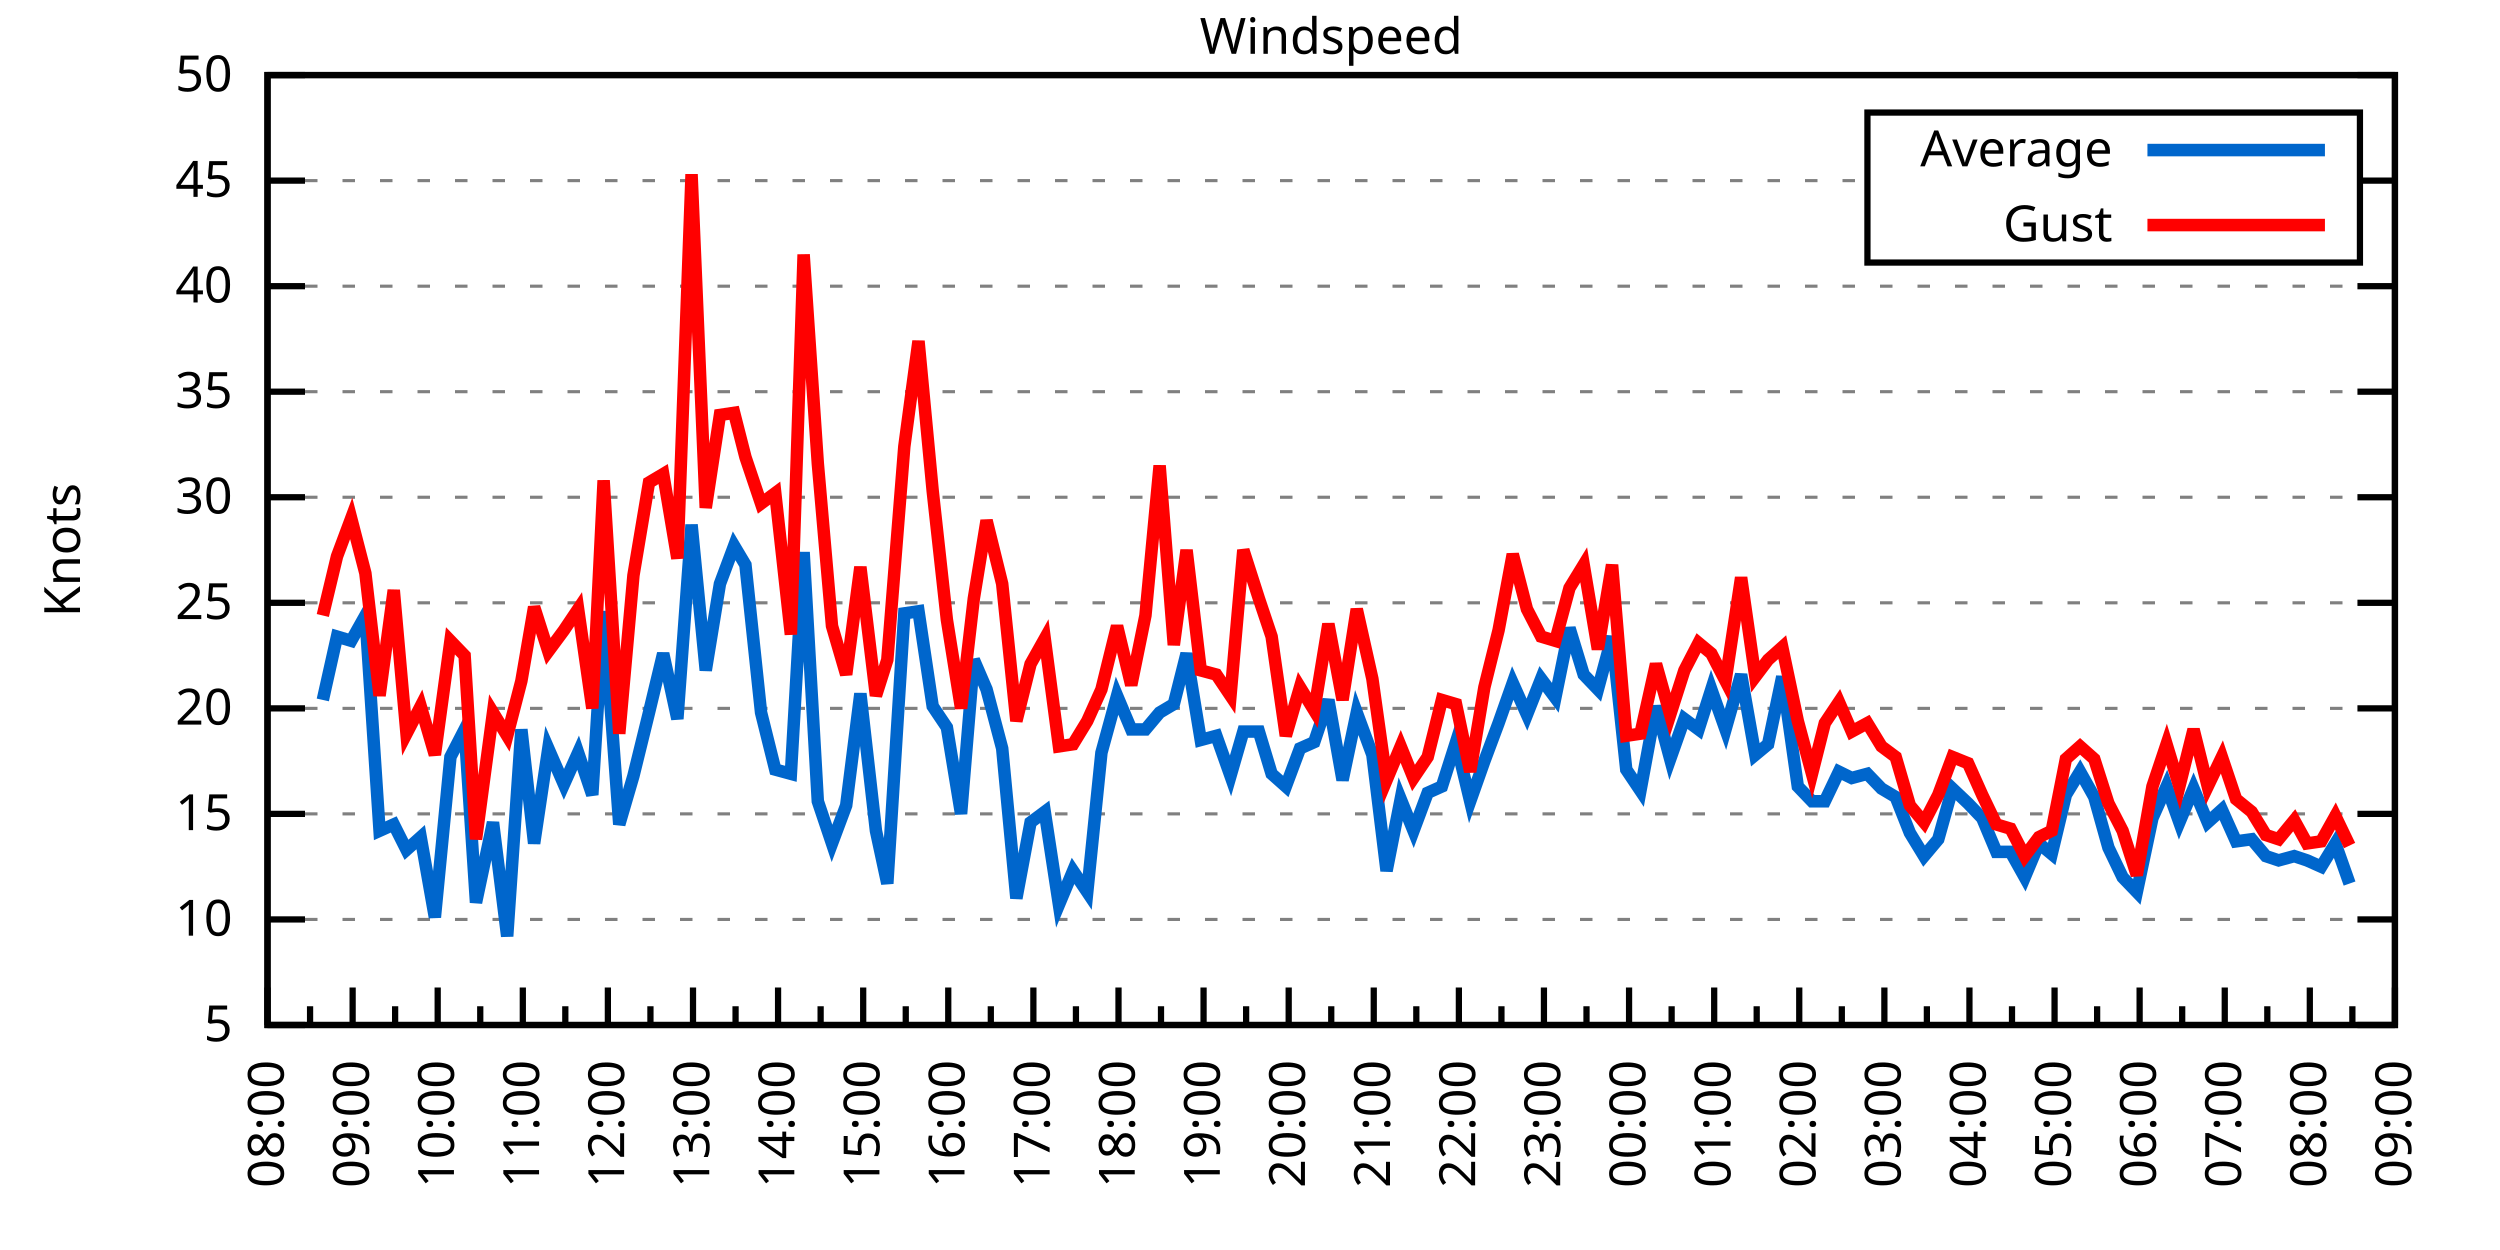
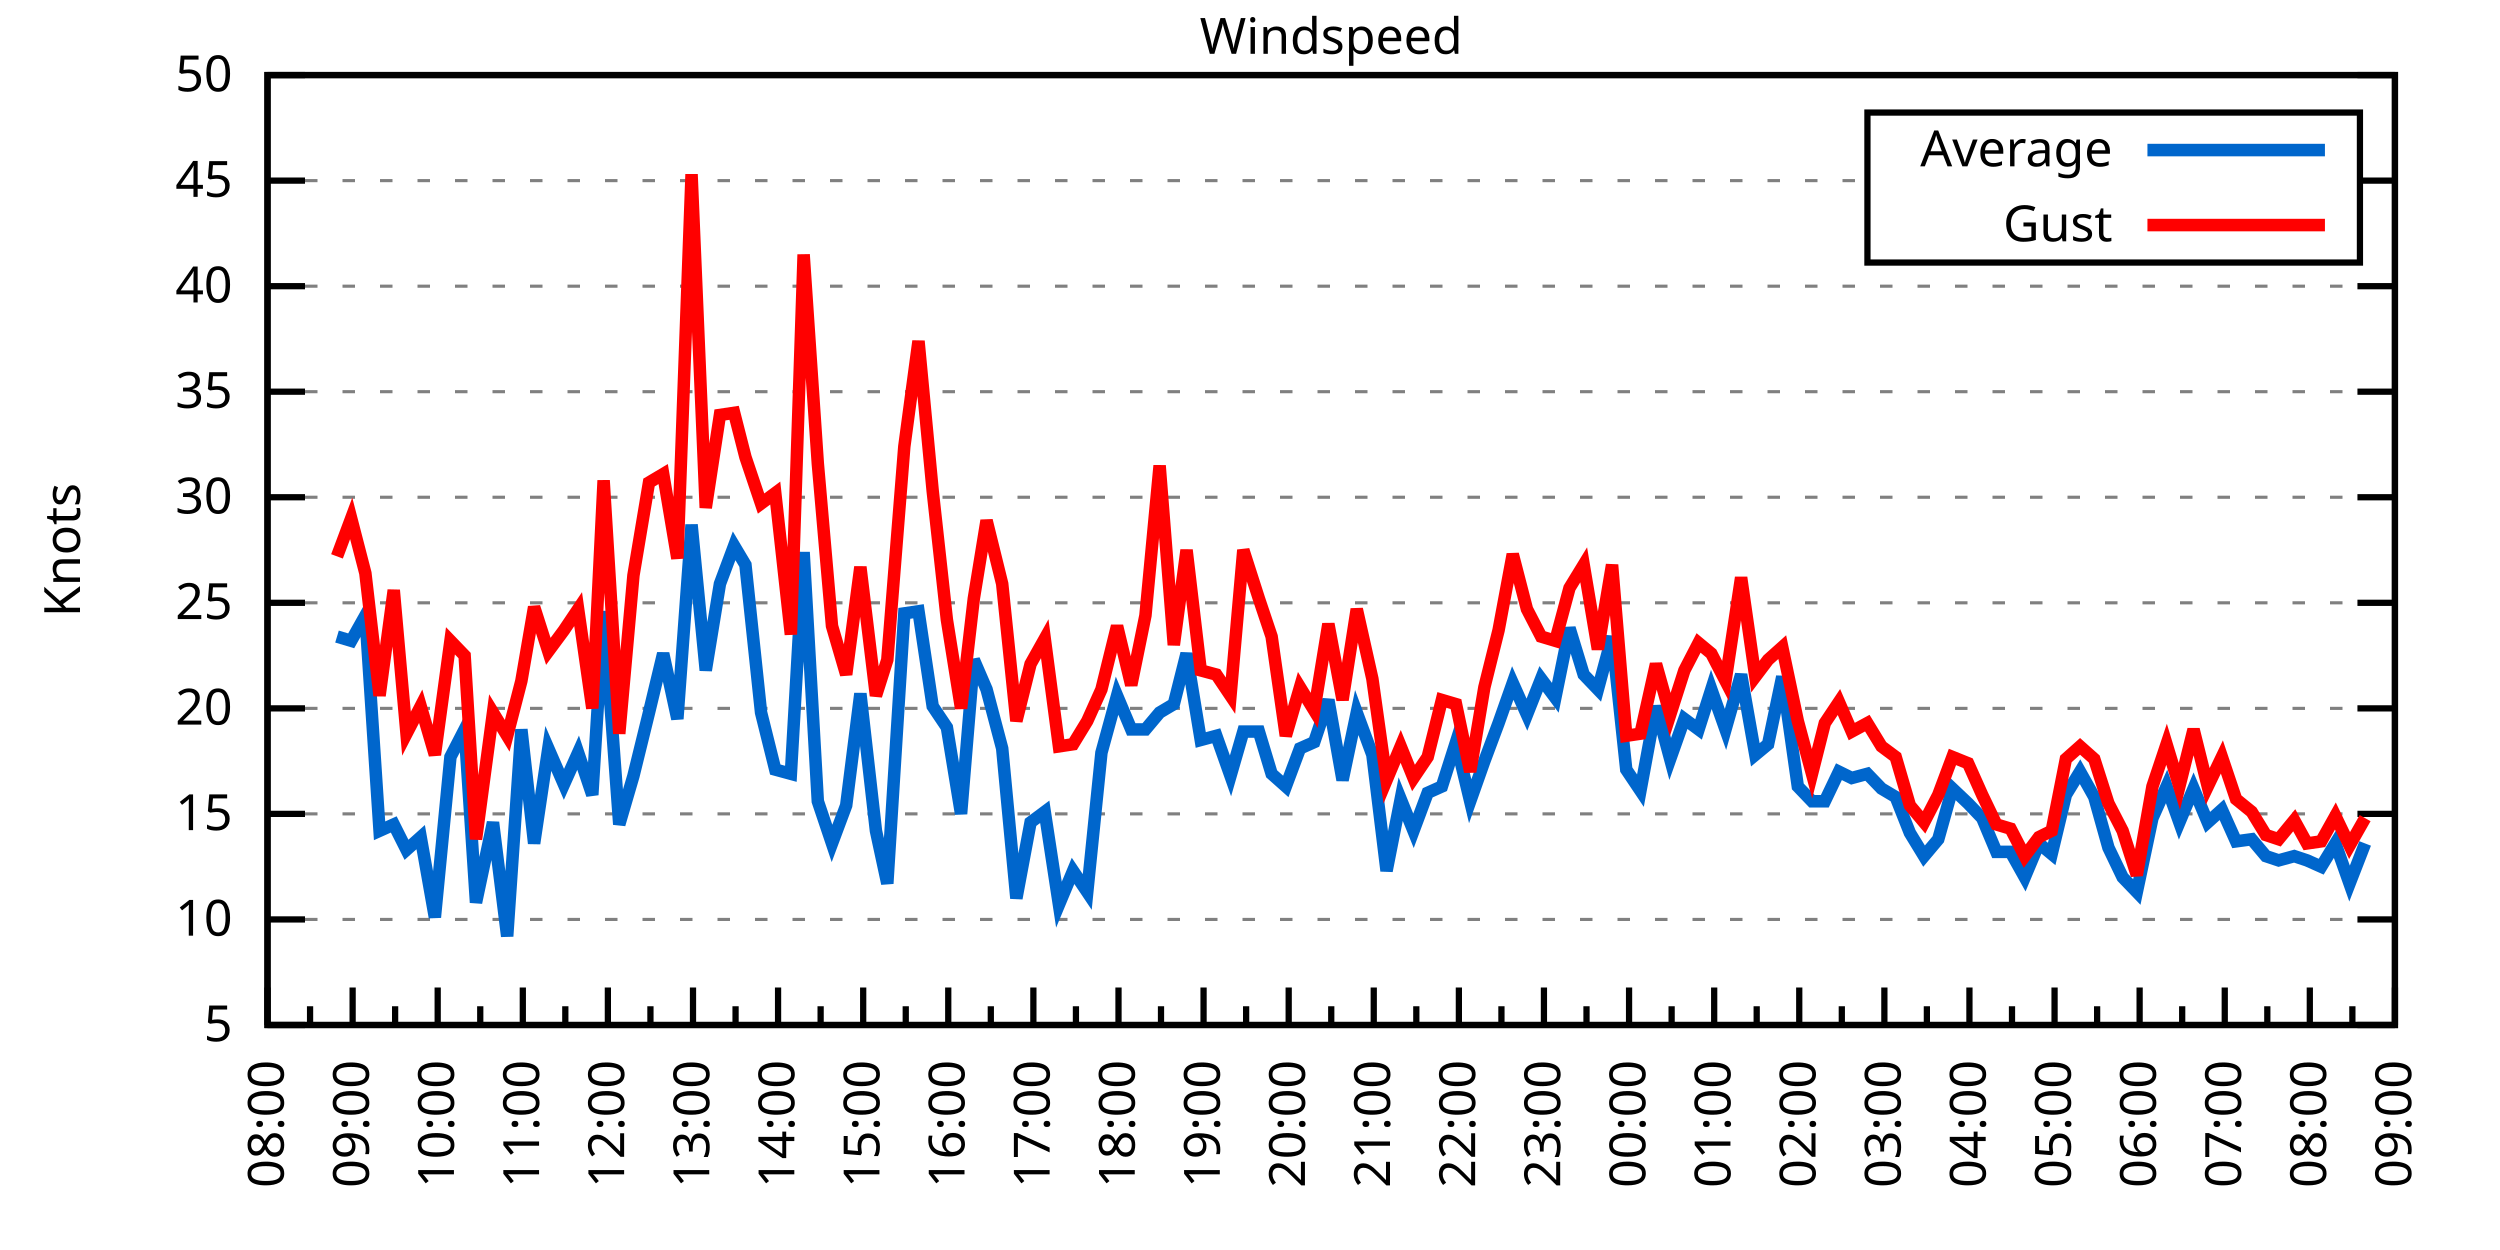
<svg xmlns="http://www.w3.org/2000/svg" xmlns:xlink="http://www.w3.org/1999/xlink" width="400" height="200" viewBox="0 0 400 200">
  <g id="gnuplot_canvas">
    <rect x="0" y="0" width="400" height="200" fill="none" />
    <defs>
      <circle id="gpDot" r="0.5" stroke-width="0.5" stroke="currentColor" />
      <path id="gpPt0" stroke-width="0.333" stroke="currentColor" d="M-1,0 h2 M0,-1 v2" />
      <path id="gpPt1" stroke-width="0.333" stroke="currentColor" d="M-1,-1 L1,1 M1,-1 L-1,1" />
      <path id="gpPt2" stroke-width="0.333" stroke="currentColor" d="M-1,0 L1,0 M0,-1 L0,1 M-1,-1 L1,1 M-1,1 L1,-1" />
      <rect id="gpPt3" stroke-width="0.333" stroke="currentColor" x="-1" y="-1" width="2" height="2" />
      <rect id="gpPt4" stroke-width="0.333" stroke="currentColor" fill="currentColor" x="-1" y="-1" width="2" height="2" />
      <circle id="gpPt5" stroke-width="0.333" stroke="currentColor" cx="0" cy="0" r="1" />
      <use xlink:href="#gpPt5" id="gpPt6" fill="currentColor" stroke="none" />
      <path id="gpPt7" stroke-width="0.333" stroke="currentColor" d="M0,-1.33 L-1.33,0.67 L1.33,0.67 z" />
      <use xlink:href="#gpPt7" id="gpPt8" fill="currentColor" stroke="none" />
      <use xlink:href="#gpPt7" id="gpPt9" stroke="currentColor" transform="rotate(180)" />
      <use xlink:href="#gpPt9" id="gpPt10" fill="currentColor" stroke="none" />
      <use xlink:href="#gpPt3" id="gpPt11" stroke="currentColor" transform="rotate(45)" />
      <use xlink:href="#gpPt11" id="gpPt12" fill="currentColor" stroke="none" />
      <path id="gpPt13" stroke-width="0.333" stroke="currentColor" d="M0,1.330 L1.265,0.411 L0.782,-1.067 L-0.782,-1.076 L-1.265,0.411 z" />
      <use xlink:href="#gpPt13" id="gpPt14" fill="currentColor" stroke="none" />
      <filter id="textbox" filterUnits="objectBoundingBox" x="0" y="0" height="1" width="1">
        <feFlood flood-color="white" flood-opacity="1" result="bgnd" />
        <feComposite in="SourceGraphic" in2="bgnd" operator="atop" />
      </filter>
      <filter id="greybox" filterUnits="objectBoundingBox" x="0" y="0" height="1" width="1">
        <feFlood flood-color="lightgrey" flood-opacity="1" result="grey" />
        <feComposite in="SourceGraphic" in2="grey" operator="atop" />
      </filter>
    </defs>
    <g fill="none" color="white" stroke="currentColor" stroke-width="1.00" stroke-linecap="butt" stroke-linejoin="miter">
</g>
    <g fill="none" color="black" stroke="currentColor" stroke-width="1.00" stroke-linecap="butt" stroke-linejoin="miter">
      <g stroke="none" shape-rendering="crispEdges">
        <polygon fill="rgb(255, 255, 255)" points="42.80,164.00 383.18,164.00 383.18,12.02 42.80,12.02 " />
      </g>
    </g>
    <g fill="none" color="black" stroke="currentColor" stroke-width="1.00" stroke-linecap="butt" stroke-linejoin="miter">
</g>
    <g fill="none" color="black" stroke="black" stroke-width="0.50" stroke-linecap="butt" stroke-linejoin="miter">
</g>
    <g fill="none" color="gray" stroke="currentColor" stroke-width="0.50" stroke-linecap="butt" stroke-linejoin="miter">
      <path stroke="gray" stroke-dasharray="2,4" class="gridline" d="M42.80,164.00 L383.19,164.00  " />
    </g>
    <g fill="none" color="gray" stroke="gray" stroke-width="1.00" stroke-linecap="butt" stroke-linejoin="miter">
</g>
    <g fill="none" color="black" stroke="currentColor" stroke-width="1.00" stroke-linecap="butt" stroke-linejoin="miter">
      <path stroke="black" d="M42.80,164.00 L48.80,164.00 M383.19,164.00 L377.19,164.00  " />
      <g transform="translate(37.20,166.60)" stroke="none" fill="black" font-family="Sans" font-size="8.00" text-anchor="end">
        <text>
          <tspan font-family="Sans"> 5</tspan>
        </text>
      </g>
    </g>
    <g fill="none" color="black" stroke="currentColor" stroke-width="1.00" stroke-linecap="butt" stroke-linejoin="miter">
</g>
    <g fill="none" color="black" stroke="black" stroke-width="0.50" stroke-linecap="butt" stroke-linejoin="miter">
</g>
    <g fill="none" color="gray" stroke="currentColor" stroke-width="0.50" stroke-linecap="butt" stroke-linejoin="miter">
      <path stroke="gray" stroke-dasharray="2,4" class="gridline" d="M42.80,147.11 L383.19,147.11  " />
    </g>
    <g fill="none" color="gray" stroke="gray" stroke-width="1.00" stroke-linecap="butt" stroke-linejoin="miter">
</g>
    <g fill="none" color="black" stroke="currentColor" stroke-width="1.00" stroke-linecap="butt" stroke-linejoin="miter">
      <path stroke="black" d="M42.80,147.11 L48.80,147.11 M383.19,147.11 L377.19,147.11  " />
      <g transform="translate(37.20,149.71)" stroke="none" fill="black" font-family="Sans" font-size="8.00" text-anchor="end">
        <text>
          <tspan font-family="Sans"> 10</tspan>
        </text>
      </g>
    </g>
    <g fill="none" color="black" stroke="currentColor" stroke-width="1.00" stroke-linecap="butt" stroke-linejoin="miter">
</g>
    <g fill="none" color="black" stroke="black" stroke-width="0.50" stroke-linecap="butt" stroke-linejoin="miter">
</g>
    <g fill="none" color="gray" stroke="currentColor" stroke-width="0.50" stroke-linecap="butt" stroke-linejoin="miter">
      <path stroke="gray" stroke-dasharray="2,4" class="gridline" d="M42.80,130.22 L383.19,130.22  " />
    </g>
    <g fill="none" color="gray" stroke="gray" stroke-width="1.00" stroke-linecap="butt" stroke-linejoin="miter">
</g>
    <g fill="none" color="black" stroke="currentColor" stroke-width="1.00" stroke-linecap="butt" stroke-linejoin="miter">
      <path stroke="black" d="M42.80,130.22 L48.80,130.22 M383.19,130.22 L377.19,130.22  " />
      <g transform="translate(37.20,132.82)" stroke="none" fill="black" font-family="Sans" font-size="8.00" text-anchor="end">
        <text>
          <tspan font-family="Sans"> 15</tspan>
        </text>
      </g>
    </g>
    <g fill="none" color="black" stroke="currentColor" stroke-width="1.00" stroke-linecap="butt" stroke-linejoin="miter">
</g>
    <g fill="none" color="black" stroke="black" stroke-width="0.50" stroke-linecap="butt" stroke-linejoin="miter">
</g>
    <g fill="none" color="gray" stroke="currentColor" stroke-width="0.50" stroke-linecap="butt" stroke-linejoin="miter">
      <path stroke="gray" stroke-dasharray="2,4" class="gridline" d="M42.80,113.34 L383.19,113.34  " />
    </g>
    <g fill="none" color="gray" stroke="gray" stroke-width="1.00" stroke-linecap="butt" stroke-linejoin="miter">
</g>
    <g fill="none" color="black" stroke="currentColor" stroke-width="1.00" stroke-linecap="butt" stroke-linejoin="miter">
      <path stroke="black" d="M42.80,113.34 L48.80,113.34 M383.19,113.34 L377.19,113.34  " />
      <g transform="translate(37.20,115.94)" stroke="none" fill="black" font-family="Sans" font-size="8.00" text-anchor="end">
        <text>
          <tspan font-family="Sans"> 20</tspan>
        </text>
      </g>
    </g>
    <g fill="none" color="black" stroke="currentColor" stroke-width="1.00" stroke-linecap="butt" stroke-linejoin="miter">
</g>
    <g fill="none" color="black" stroke="black" stroke-width="0.50" stroke-linecap="butt" stroke-linejoin="miter">
</g>
    <g fill="none" color="gray" stroke="currentColor" stroke-width="0.50" stroke-linecap="butt" stroke-linejoin="miter">
      <path stroke="gray" stroke-dasharray="2,4" class="gridline" d="M42.80,96.45 L383.19,96.45  " />
    </g>
    <g fill="none" color="gray" stroke="gray" stroke-width="1.00" stroke-linecap="butt" stroke-linejoin="miter">
</g>
    <g fill="none" color="black" stroke="currentColor" stroke-width="1.00" stroke-linecap="butt" stroke-linejoin="miter">
      <path stroke="black" d="M42.80,96.45 L48.80,96.45 M383.19,96.45 L377.19,96.45  " />
      <g transform="translate(37.20,99.05)" stroke="none" fill="black" font-family="Sans" font-size="8.00" text-anchor="end">
        <text>
          <tspan font-family="Sans"> 25</tspan>
        </text>
      </g>
    </g>
    <g fill="none" color="black" stroke="currentColor" stroke-width="1.00" stroke-linecap="butt" stroke-linejoin="miter">
</g>
    <g fill="none" color="black" stroke="black" stroke-width="0.50" stroke-linecap="butt" stroke-linejoin="miter">
</g>
    <g fill="none" color="gray" stroke="currentColor" stroke-width="0.50" stroke-linecap="butt" stroke-linejoin="miter">
      <path stroke="gray" stroke-dasharray="2,4" class="gridline" d="M42.80,79.56 L383.19,79.56  " />
    </g>
    <g fill="none" color="gray" stroke="gray" stroke-width="1.00" stroke-linecap="butt" stroke-linejoin="miter">
</g>
    <g fill="none" color="black" stroke="currentColor" stroke-width="1.00" stroke-linecap="butt" stroke-linejoin="miter">
      <path stroke="black" d="M42.80,79.56 L48.80,79.56 M383.19,79.56 L377.19,79.56  " />
      <g transform="translate(37.20,82.16)" stroke="none" fill="black" font-family="Sans" font-size="8.00" text-anchor="end">
        <text>
          <tspan font-family="Sans"> 30</tspan>
        </text>
      </g>
    </g>
    <g fill="none" color="black" stroke="currentColor" stroke-width="1.00" stroke-linecap="butt" stroke-linejoin="miter">
</g>
    <g fill="none" color="black" stroke="black" stroke-width="0.50" stroke-linecap="butt" stroke-linejoin="miter">
</g>
    <g fill="none" color="gray" stroke="currentColor" stroke-width="0.50" stroke-linecap="butt" stroke-linejoin="miter">
      <path stroke="gray" stroke-dasharray="2,4" class="gridline" d="M42.80,62.67 L383.19,62.67  " />
    </g>
    <g fill="none" color="gray" stroke="gray" stroke-width="1.00" stroke-linecap="butt" stroke-linejoin="miter">
</g>
    <g fill="none" color="black" stroke="currentColor" stroke-width="1.00" stroke-linecap="butt" stroke-linejoin="miter">
      <path stroke="black" d="M42.80,62.67 L48.80,62.67 M383.19,62.67 L377.19,62.67  " />
      <g transform="translate(37.20,65.27)" stroke="none" fill="black" font-family="Sans" font-size="8.00" text-anchor="end">
        <text>
          <tspan font-family="Sans"> 35</tspan>
        </text>
      </g>
    </g>
    <g fill="none" color="black" stroke="currentColor" stroke-width="1.00" stroke-linecap="butt" stroke-linejoin="miter">
</g>
    <g fill="none" color="black" stroke="black" stroke-width="0.50" stroke-linecap="butt" stroke-linejoin="miter">
</g>
    <g fill="none" color="gray" stroke="currentColor" stroke-width="0.50" stroke-linecap="butt" stroke-linejoin="miter">
      <path stroke="gray" stroke-dasharray="2,4" class="gridline" d="M42.80,45.79 L383.19,45.79  " />
    </g>
    <g fill="none" color="gray" stroke="gray" stroke-width="1.00" stroke-linecap="butt" stroke-linejoin="miter">
</g>
    <g fill="none" color="black" stroke="currentColor" stroke-width="1.00" stroke-linecap="butt" stroke-linejoin="miter">
      <path stroke="black" d="M42.80,45.79 L48.80,45.79 M383.19,45.79 L377.19,45.79  " />
      <g transform="translate(37.20,48.39)" stroke="none" fill="black" font-family="Sans" font-size="8.00" text-anchor="end">
        <text>
          <tspan font-family="Sans"> 40</tspan>
        </text>
      </g>
    </g>
    <g fill="none" color="black" stroke="currentColor" stroke-width="1.00" stroke-linecap="butt" stroke-linejoin="miter">
</g>
    <g fill="none" color="black" stroke="black" stroke-width="0.50" stroke-linecap="butt" stroke-linejoin="miter">
</g>
    <g fill="none" color="gray" stroke="currentColor" stroke-width="0.50" stroke-linecap="butt" stroke-linejoin="miter">
      <path stroke="gray" stroke-dasharray="2,4" class="gridline" d="M42.80,28.90 L298.79,28.90 M377.59,28.90 L383.19,28.90  " />
    </g>
    <g fill="none" color="gray" stroke="gray" stroke-width="1.00" stroke-linecap="butt" stroke-linejoin="miter">
</g>
    <g fill="none" color="black" stroke="currentColor" stroke-width="1.00" stroke-linecap="butt" stroke-linejoin="miter">
      <path stroke="black" d="M42.80,28.90 L48.80,28.90 M383.19,28.90 L377.19,28.90  " />
      <g transform="translate(37.20,31.50)" stroke="none" fill="black" font-family="Sans" font-size="8.00" text-anchor="end">
        <text>
          <tspan font-family="Sans"> 45</tspan>
        </text>
      </g>
    </g>
    <g fill="none" color="black" stroke="currentColor" stroke-width="1.00" stroke-linecap="butt" stroke-linejoin="miter">
</g>
    <g fill="none" color="black" stroke="black" stroke-width="0.50" stroke-linecap="butt" stroke-linejoin="miter">
</g>
    <g fill="none" color="gray" stroke="currentColor" stroke-width="0.50" stroke-linecap="butt" stroke-linejoin="miter">
      <path stroke="gray" stroke-dasharray="2,4" class="gridline" d="M42.80,12.01 L383.19,12.01  " />
    </g>
    <g fill="none" color="gray" stroke="gray" stroke-width="1.00" stroke-linecap="butt" stroke-linejoin="miter">
</g>
    <g fill="none" color="black" stroke="currentColor" stroke-width="1.00" stroke-linecap="butt" stroke-linejoin="miter">
      <path stroke="black" d="M42.80,12.01 L48.80,12.01 M383.19,12.01 L377.19,12.01  " />
      <g transform="translate(37.20,14.61)" stroke="none" fill="black" font-family="Sans" font-size="8.00" text-anchor="end">
        <text>
          <tspan font-family="Sans"> 50</tspan>
        </text>
      </g>
    </g>
    <g fill="none" color="black" stroke="currentColor" stroke-width="1.00" stroke-linecap="butt" stroke-linejoin="miter">
      <path stroke="black" d="M42.80,164.00 L42.80,158.00  " />
      <g transform="translate(45.40,169.60) rotate(270)" stroke="none" fill="black" font-family="Sans" font-size="8.00" text-anchor="end">
        <text>
          <tspan font-family="Sans">08:00</tspan>
        </text>
      </g>
    </g>
    <g fill="none" color="black" stroke="currentColor" stroke-width="1.00" stroke-linecap="butt" stroke-linejoin="miter">
      <path stroke="black" d="M49.61,164.00 L49.61,161.00 M56.42,164.00 L56.42,158.00  " />
      <g transform="translate(59.02,169.60) rotate(270)" stroke="none" fill="black" font-family="Sans" font-size="8.00" text-anchor="end">
        <text>
          <tspan font-family="Sans">09:00</tspan>
        </text>
      </g>
    </g>
    <g fill="none" color="black" stroke="currentColor" stroke-width="1.00" stroke-linecap="butt" stroke-linejoin="miter">
      <path stroke="black" d="M63.22,164.00 L63.22,161.00 M70.03,164.00 L70.03,158.00  " />
      <g transform="translate(72.63,169.60) rotate(270)" stroke="none" fill="black" font-family="Sans" font-size="8.00" text-anchor="end">
        <text>
          <tspan font-family="Sans">10:00</tspan>
        </text>
      </g>
    </g>
    <g fill="none" color="black" stroke="currentColor" stroke-width="1.00" stroke-linecap="butt" stroke-linejoin="miter">
      <path stroke="black" d="M76.84,164.00 L76.84,161.00 M83.65,164.00 L83.65,158.00  " />
      <g transform="translate(86.25,169.60) rotate(270)" stroke="none" fill="black" font-family="Sans" font-size="8.00" text-anchor="end">
        <text>
          <tspan font-family="Sans">11:00</tspan>
        </text>
      </g>
    </g>
    <g fill="none" color="black" stroke="currentColor" stroke-width="1.00" stroke-linecap="butt" stroke-linejoin="miter">
      <path stroke="black" d="M90.45,164.00 L90.45,161.00 M97.26,164.00 L97.26,158.00  " />
      <g transform="translate(99.86,169.60) rotate(270)" stroke="none" fill="black" font-family="Sans" font-size="8.00" text-anchor="end">
        <text>
          <tspan font-family="Sans">12:00</tspan>
        </text>
      </g>
    </g>
    <g fill="none" color="black" stroke="currentColor" stroke-width="1.00" stroke-linecap="butt" stroke-linejoin="miter">
      <path stroke="black" d="M104.07,164.00 L104.07,161.00 M110.88,164.00 L110.88,158.00  " />
      <g transform="translate(113.48,169.60) rotate(270)" stroke="none" fill="black" font-family="Sans" font-size="8.00" text-anchor="end">
        <text>
          <tspan font-family="Sans">13:00</tspan>
        </text>
      </g>
    </g>
    <g fill="none" color="black" stroke="currentColor" stroke-width="1.00" stroke-linecap="butt" stroke-linejoin="miter">
      <path stroke="black" d="M117.69,164.00 L117.69,161.00 M124.49,164.00 L124.49,158.00  " />
      <g transform="translate(127.09,169.60) rotate(270)" stroke="none" fill="black" font-family="Sans" font-size="8.00" text-anchor="end">
        <text>
          <tspan font-family="Sans">14:00</tspan>
        </text>
      </g>
    </g>
    <g fill="none" color="black" stroke="currentColor" stroke-width="1.00" stroke-linecap="butt" stroke-linejoin="miter">
      <path stroke="black" d="M131.30,164.00 L131.30,161.00 M138.11,164.00 L138.11,158.00  " />
      <g transform="translate(140.71,169.60) rotate(270)" stroke="none" fill="black" font-family="Sans" font-size="8.00" text-anchor="end">
        <text>
          <tspan font-family="Sans">15:00</tspan>
        </text>
      </g>
    </g>
    <g fill="none" color="black" stroke="currentColor" stroke-width="1.00" stroke-linecap="butt" stroke-linejoin="miter">
      <path stroke="black" d="M144.92,164.00 L144.92,161.00 M151.72,164.00 L151.72,158.00  " />
      <g transform="translate(154.32,169.60) rotate(270)" stroke="none" fill="black" font-family="Sans" font-size="8.00" text-anchor="end">
        <text>
          <tspan font-family="Sans">16:00</tspan>
        </text>
      </g>
    </g>
    <g fill="none" color="black" stroke="currentColor" stroke-width="1.00" stroke-linecap="butt" stroke-linejoin="miter">
      <path stroke="black" d="M158.53,164.00 L158.53,161.00 M165.34,164.00 L165.34,158.00  " />
      <g transform="translate(167.94,169.60) rotate(270)" stroke="none" fill="black" font-family="Sans" font-size="8.00" text-anchor="end">
        <text>
          <tspan font-family="Sans">17:00</tspan>
        </text>
      </g>
    </g>
    <g fill="none" color="black" stroke="currentColor" stroke-width="1.00" stroke-linecap="butt" stroke-linejoin="miter">
      <path stroke="black" d="M172.15,164.00 L172.15,161.00 M178.96,164.00 L178.96,158.00  " />
      <g transform="translate(181.56,169.60) rotate(270)" stroke="none" fill="black" font-family="Sans" font-size="8.00" text-anchor="end">
        <text>
          <tspan font-family="Sans">18:00</tspan>
        </text>
      </g>
    </g>
    <g fill="none" color="black" stroke="currentColor" stroke-width="1.00" stroke-linecap="butt" stroke-linejoin="miter">
      <path stroke="black" d="M185.76,164.00 L185.76,161.00 M192.57,164.00 L192.57,158.00  " />
      <g transform="translate(195.17,169.60) rotate(270)" stroke="none" fill="black" font-family="Sans" font-size="8.00" text-anchor="end">
        <text>
          <tspan font-family="Sans">19:00</tspan>
        </text>
      </g>
    </g>
    <g fill="none" color="black" stroke="currentColor" stroke-width="1.00" stroke-linecap="butt" stroke-linejoin="miter">
      <path stroke="black" d="M199.38,164.00 L199.38,161.00 M206.19,164.00 L206.19,158.00  " />
      <g transform="translate(208.79,169.60) rotate(270)" stroke="none" fill="black" font-family="Sans" font-size="8.00" text-anchor="end">
        <text>
          <tspan font-family="Sans">20:00</tspan>
        </text>
      </g>
    </g>
    <g fill="none" color="black" stroke="currentColor" stroke-width="1.00" stroke-linecap="butt" stroke-linejoin="miter">
      <path stroke="black" d="M213.00,164.00 L213.00,161.00 M219.80,164.00 L219.80,158.00  " />
      <g transform="translate(222.40,169.60) rotate(270)" stroke="none" fill="black" font-family="Sans" font-size="8.00" text-anchor="end">
        <text>
          <tspan font-family="Sans">21:00</tspan>
        </text>
      </g>
    </g>
    <g fill="none" color="black" stroke="currentColor" stroke-width="1.00" stroke-linecap="butt" stroke-linejoin="miter">
      <path stroke="black" d="M226.61,164.00 L226.61,161.00 M233.42,164.00 L233.42,158.00  " />
      <g transform="translate(236.02,169.60) rotate(270)" stroke="none" fill="black" font-family="Sans" font-size="8.00" text-anchor="end">
        <text>
          <tspan font-family="Sans">22:00</tspan>
        </text>
      </g>
    </g>
    <g fill="none" color="black" stroke="currentColor" stroke-width="1.00" stroke-linecap="butt" stroke-linejoin="miter">
      <path stroke="black" d="M240.23,164.00 L240.23,161.00 M247.03,164.00 L247.03,158.00  " />
      <g transform="translate(249.63,169.60) rotate(270)" stroke="none" fill="black" font-family="Sans" font-size="8.00" text-anchor="end">
        <text>
          <tspan font-family="Sans">23:00</tspan>
        </text>
      </g>
    </g>
    <g fill="none" color="black" stroke="currentColor" stroke-width="1.00" stroke-linecap="butt" stroke-linejoin="miter">
      <path stroke="black" d="M253.84,164.00 L253.84,161.00 M260.65,164.00 L260.65,158.00  " />
      <g transform="translate(263.25,169.60) rotate(270)" stroke="none" fill="black" font-family="Sans" font-size="8.00" text-anchor="end">
        <text>
          <tspan font-family="Sans">00:00</tspan>
        </text>
      </g>
    </g>
    <g fill="none" color="black" stroke="currentColor" stroke-width="1.00" stroke-linecap="butt" stroke-linejoin="miter">
      <path stroke="black" d="M267.46,164.00 L267.46,161.00 M274.27,164.00 L274.27,158.00  " />
      <g transform="translate(276.87,169.60) rotate(270)" stroke="none" fill="black" font-family="Sans" font-size="8.00" text-anchor="end">
        <text>
          <tspan font-family="Sans">01:00</tspan>
        </text>
      </g>
    </g>
    <g fill="none" color="black" stroke="currentColor" stroke-width="1.00" stroke-linecap="butt" stroke-linejoin="miter">
      <path stroke="black" d="M281.07,164.00 L281.07,161.00 M287.88,164.00 L287.88,158.00  " />
      <g transform="translate(290.48,169.60) rotate(270)" stroke="none" fill="black" font-family="Sans" font-size="8.00" text-anchor="end">
        <text>
          <tspan font-family="Sans">02:00</tspan>
        </text>
      </g>
    </g>
    <g fill="none" color="black" stroke="currentColor" stroke-width="1.00" stroke-linecap="butt" stroke-linejoin="miter">
      <path stroke="black" d="M294.69,164.00 L294.69,161.00 M301.50,164.00 L301.50,158.00  " />
      <g transform="translate(304.10,169.60) rotate(270)" stroke="none" fill="black" font-family="Sans" font-size="8.00" text-anchor="end">
        <text>
          <tspan font-family="Sans">03:00</tspan>
        </text>
      </g>
    </g>
    <g fill="none" color="black" stroke="currentColor" stroke-width="1.00" stroke-linecap="butt" stroke-linejoin="miter">
      <path stroke="black" d="M308.30,164.00 L308.30,161.00 M315.11,164.00 L315.11,158.00  " />
      <g transform="translate(317.71,169.60) rotate(270)" stroke="none" fill="black" font-family="Sans" font-size="8.00" text-anchor="end">
        <text>
          <tspan font-family="Sans">04:00</tspan>
        </text>
      </g>
    </g>
    <g fill="none" color="black" stroke="currentColor" stroke-width="1.00" stroke-linecap="butt" stroke-linejoin="miter">
      <path stroke="black" d="M321.92,164.00 L321.92,161.00 M328.73,164.00 L328.73,158.00  " />
      <g transform="translate(331.33,169.60) rotate(270)" stroke="none" fill="black" font-family="Sans" font-size="8.00" text-anchor="end">
        <text>
          <tspan font-family="Sans">05:00</tspan>
        </text>
      </g>
    </g>
    <g fill="none" color="black" stroke="currentColor" stroke-width="1.00" stroke-linecap="butt" stroke-linejoin="miter">
      <path stroke="black" d="M335.54,164.00 L335.54,161.00 M342.34,164.00 L342.34,158.00  " />
      <g transform="translate(344.94,169.60) rotate(270)" stroke="none" fill="black" font-family="Sans" font-size="8.00" text-anchor="end">
        <text>
          <tspan font-family="Sans">06:00</tspan>
        </text>
      </g>
    </g>
    <g fill="none" color="black" stroke="currentColor" stroke-width="1.00" stroke-linecap="butt" stroke-linejoin="miter">
      <path stroke="black" d="M349.15,164.00 L349.15,161.00 M355.96,164.00 L355.96,158.00  " />
      <g transform="translate(358.56,169.60) rotate(270)" stroke="none" fill="black" font-family="Sans" font-size="8.00" text-anchor="end">
        <text>
          <tspan font-family="Sans">07:00</tspan>
        </text>
      </g>
    </g>
    <g fill="none" color="black" stroke="currentColor" stroke-width="1.00" stroke-linecap="butt" stroke-linejoin="miter">
      <path stroke="black" d="M362.77,164.00 L362.77,161.00 M369.57,164.00 L369.57,158.00  " />
      <g transform="translate(372.17,169.60) rotate(270)" stroke="none" fill="black" font-family="Sans" font-size="8.00" text-anchor="end">
        <text>
          <tspan font-family="Sans">08:00</tspan>
        </text>
      </g>
    </g>
    <g fill="none" color="black" stroke="currentColor" stroke-width="1.00" stroke-linecap="butt" stroke-linejoin="miter">
      <path stroke="black" d="M376.38,164.00 L376.38,161.00 M383.19,164.00 L383.19,158.00  " />
      <g transform="translate(385.79,169.60) rotate(270)" stroke="none" fill="black" font-family="Sans" font-size="8.00" text-anchor="end">
        <text>
          <tspan font-family="Sans">09:00</tspan>
        </text>
      </g>
    </g>
    <g fill="none" color="black" stroke="currentColor" stroke-width="1.00" stroke-linecap="butt" stroke-linejoin="miter">
</g>
    <g fill="none" color="black" stroke="currentColor" stroke-width="1.00" stroke-linecap="butt" stroke-linejoin="miter">
      <path stroke="black" d="M42.80,12.01 L42.80,164.00 L383.19,164.00 L383.19,12.01 L42.80,12.01 Z  " />
    </g>
    <g fill="none" color="black" stroke="currentColor" stroke-width="1.00" stroke-linecap="butt" stroke-linejoin="miter">
      <g transform="translate(12.80,88.01) rotate(270)" stroke="none" fill="black" font-family="Sans" font-size="8.00" text-anchor="middle">
        <text>
          <tspan font-family="Sans">Knots</tspan>
        </text>
      </g>
    </g>
    <g fill="none" color="black" stroke="currentColor" stroke-width="1.00" stroke-linecap="butt" stroke-linejoin="miter">
</g>
    <g fill="none" color="black" stroke="currentColor" stroke-width="1.00" stroke-linecap="butt" stroke-linejoin="miter">
      <path stroke="black" d="M298.79,42.01 L298.79,18.01 L377.59,18.01 L377.59,42.01 L298.79,42.01 Z  " />
    </g>
    <g id="Windspeed_plot_1">
      <g fill="none" color="white" stroke="black" stroke-width="2.00" stroke-linecap="butt" stroke-linejoin="miter">
</g>
      <g fill="none" color="black" stroke="currentColor" stroke-width="2.00" stroke-linecap="butt" stroke-linejoin="miter">
        <g transform="translate(337.99,26.61)" stroke="none" fill="black" font-family="Sans" font-size="8.00" text-anchor="end">
          <text>
            <tspan font-family="Sans">Average</tspan>
          </text>
        </g>
      </g>
      <g fill="none" color="black" stroke="currentColor" stroke-width="2.00" stroke-linecap="butt" stroke-linejoin="miter">
-         <path stroke="rgb(  0, 102, 204)" d="M343.59,24.01 L371.99,24.01 M51.65,111.99 L53.92,101.85 L56.19,102.53 L58.46,98.48 L60.73,132.93 L63.00,131.91   L65.04,135.97 L67.31,133.94 L69.58,146.77 L72.07,121.11 L74.34,116.71 L76.16,144.41 L78.88,131.58 L81.15,149.81   L83.42,116.71 L85.46,134.95 L87.73,119.75 L90.23,125.50 L92.50,120.43 L94.77,127.18 L96.58,97.80 L99.08,131.91   L101.35,124.14 L103.84,114.01 L106.11,104.56 L108.38,115.03 L110.65,83.95 L112.92,107.26 L115.19,93.41 L117.46,87.33   L119.27,90.37 L121.77,114.01 L124.04,123.13 L126.54,123.81 L128.58,88.34 L130.85,128.20 L133.12,134.95 L135.39,128.87   L137.66,110.97 L140.15,132.93 L141.97,141.37 L144.69,98.14 L146.96,97.80 L149.23,113.00 L151.50,116.38 L153.77,130.22   L155.81,105.57 L157.85,110.30 L160.35,119.75 L162.62,143.73 L164.89,131.58 L167.16,129.89 L169.43,144.75 L171.69,139.34   L173.96,142.72 L176.23,120.43 L178.73,111.31 L181.00,116.71 L183.27,116.71 L185.54,114.01 L187.81,112.66 L189.85,104.56   L192.12,118.40 L194.61,117.73 L196.88,124.14 L198.93,117.05 L201.42,117.05 L203.46,123.81 L205.73,125.83 L208.00,119.75   L210.27,118.74 L212.54,111.99 L214.81,124.82 L217.08,114.01 L219.58,120.77 L221.85,139.34 L224.11,127.86 L226.16,132.93   L228.43,126.85 L230.70,125.83 L232.96,118.74 L235.23,128.20 L237.50,121.78 L239.77,115.70 L242.04,109.28 L244.31,114.35   L246.58,108.61 L248.85,111.65 L251.12,100.50 L253.39,107.93 L255.66,110.30 L257.93,101.85 L260.20,123.13 L262.47,126.51   L264.96,113.00 L267.23,121.44 L269.50,115.03 L271.77,116.71 L273.81,110.30 L276.08,116.71 L278.58,107.93 L280.85,120.77   L282.89,119.08 L285.16,108.27 L287.65,125.83 L289.92,128.20 L291.97,128.20 L294.23,123.47 L296.28,124.48 L298.77,123.81   L301.04,126.17 L303.31,127.52 L305.58,133.26 L307.85,136.98 L310.12,134.28 L312.39,126.17 L314.89,128.54 L317.15,130.90   L319.42,136.30 L321.69,136.30 L323.96,140.36 L326.23,134.95 L328.27,136.64 L330.54,127.18 L332.81,123.47 L335.08,127.52   L337.35,135.63 L339.62,140.36 L341.89,142.72 L344.39,130.90 L346.65,125.83 L348.70,131.58 L350.97,126.17 L353.24,131.58   L355.50,129.55 L357.77,134.62 L360.27,134.28 L362.54,136.98 L364.58,137.66 L367.08,136.98 L369.12,137.66 L371.39,138.67   L373.66,134.95 L375.93,141.37  " />
+         <path stroke="rgb(  0, 102, 204)" d="M343.59,24.01 L371.99,24.01 M53.92,101.85 L56.19,102.53 L58.46,98.48 L60.73,132.93 L63.00,131.91 L65.04,135.97   L67.31,133.94 L69.58,146.77 L72.07,121.11 L74.34,116.71 L76.16,144.41 L78.88,131.58 L81.15,149.81 L83.42,116.71   L85.46,134.95 L87.73,119.75 L90.23,125.50 L92.50,120.43 L94.77,127.18 L96.58,97.80 L99.08,131.91 L101.35,124.14   L103.84,114.01 L106.11,104.56 L108.38,115.03 L110.65,83.95 L112.92,107.26 L115.19,93.41 L117.46,87.33 L119.27,90.37   L121.77,114.01 L124.04,123.13 L126.54,123.81 L128.58,88.34 L130.85,128.20 L133.12,134.95 L135.39,128.87 L137.66,110.97   L140.15,132.93 L141.97,141.37 L144.69,98.14 L146.96,97.80 L149.23,113.00 L151.50,116.38 L153.77,130.22 L155.81,105.57   L157.85,110.30 L160.35,119.75 L162.62,143.73 L164.89,131.58 L167.16,129.89 L169.43,144.75 L171.69,139.34 L173.96,142.72   L176.23,120.43 L178.73,111.31 L181.00,116.71 L183.27,116.71 L185.54,114.01 L187.81,112.66 L189.85,104.56 L192.12,118.40   L194.61,117.73 L196.88,124.14 L198.93,117.05 L201.42,117.05 L203.46,123.81 L205.73,125.83 L208.00,119.75 L210.27,118.74   L212.54,111.99 L214.81,124.82 L217.08,114.01 L219.58,120.77 L221.85,139.34 L224.11,127.86 L226.16,132.93 L228.43,126.85   L230.70,125.83 L232.96,118.74 L235.23,128.20 L237.50,121.78 L239.77,115.70 L242.04,109.28 L244.31,114.35 L246.58,108.61   L248.85,111.65 L251.12,100.50 L253.39,107.93 L255.66,110.30 L257.93,101.85 L260.20,123.13 L262.47,126.51 L264.96,113.00   L267.23,121.44 L269.50,115.03 L271.77,116.71 L273.81,110.30 L276.08,116.71 L278.58,107.93 L280.85,120.77 L282.89,119.08   L285.16,108.27 L287.65,125.83 L289.92,128.20 L291.97,128.20 L294.23,123.47 L296.28,124.48 L298.77,123.81 L301.04,126.17   L303.31,127.52 L305.58,133.26 L307.85,136.98 L310.12,134.28 L312.39,126.17 L314.89,128.54 L317.15,130.90 L319.42,136.30   L321.69,136.30 L323.96,140.36 L326.23,134.95 L328.27,136.64 L330.54,127.18 L332.81,123.47 L335.08,127.52 L337.35,135.63   L339.62,140.36 L341.89,142.72 L344.39,130.90 L346.65,125.83 L348.70,131.58 L350.97,126.17 L353.24,131.58 L355.50,129.55   L357.77,134.62 L360.27,134.28 L362.54,136.98 L364.58,137.66 L367.08,136.98 L369.12,137.66 L371.39,138.67 L373.66,134.95   L375.93,141.37 L378.42,134.95  " />
      </g>
    </g>
    <g id="Windspeed_plot_2">
      <g fill="none" color="black" stroke="currentColor" stroke-width="2.00" stroke-linecap="butt" stroke-linejoin="miter">
        <g transform="translate(337.99,38.61)" stroke="none" fill="black" font-family="Sans" font-size="8.00" text-anchor="end">
          <text>
            <tspan font-family="Sans">Gust</tspan>
          </text>
        </g>
      </g>
      <g fill="none" color="black" stroke="currentColor" stroke-width="2.00" stroke-linecap="butt" stroke-linejoin="miter">
-         <path stroke="rgb(255,   0,   0)" d="M343.59,36.01 L371.99,36.01 M51.65,98.48 L53.92,89.02 L56.19,82.94 L58.46,91.72 L60.73,111.31 L63.00,94.42   L65.04,117.39 L67.31,113.00 L69.58,120.77 L72.07,102.53 L74.34,104.89 L76.16,134.28 L78.88,114.01 L81.15,117.73   L83.42,108.95 L85.46,97.12 L87.73,104.22 L90.23,100.84 L92.50,97.46 L94.77,113.34 L96.58,76.86 L99.08,117.39   L101.35,92.06 L103.84,77.20 L106.11,75.85 L108.38,89.36 L110.65,27.88 L112.92,81.25 L115.19,66.39 L117.46,66.05   L119.27,73.14 L121.77,80.57 L124.04,78.89 L126.54,101.52 L128.58,40.72 L130.85,74.16 L133.12,100.16 L135.39,107.93   L137.66,90.71 L140.15,111.31 L141.97,105.57 L144.69,71.45 L146.96,54.57 L149.23,78.55 L151.50,99.15 L153.77,113.34   L155.81,95.77 L157.85,83.28 L160.35,93.41 L162.62,115.36 L164.89,106.24 L167.16,102.19 L169.43,119.42 L171.69,119.08   L173.96,115.36 L176.23,110.30 L178.73,100.16 L181.00,109.62 L183.27,98.48 L185.54,74.49 L187.81,103.20 L189.85,88.00   L192.12,107.26 L194.61,107.93 L196.88,111.31 L198.93,88.00 L201.42,95.77 L203.46,101.85 L205.73,117.73 L208.00,109.96   L210.27,113.67 L212.54,99.83 L214.81,111.99 L217.08,97.46 L219.58,108.61 L221.85,124.82 L224.11,119.42 L226.16,124.48   L228.43,121.11 L230.70,111.99 L232.96,112.66 L235.23,123.47 L237.50,109.96 L239.77,100.84 L242.04,88.68 L244.31,97.46   L246.58,101.85 L248.85,102.53 L251.12,94.08 L253.39,90.37 L255.66,103.88 L257.93,90.37 L260.20,117.73 L262.47,117.39   L264.96,106.24 L267.23,114.35 L269.50,107.26 L271.77,102.87 L273.81,104.56 L276.08,108.95 L278.58,92.40 L280.85,108.27   L282.89,105.57 L285.16,103.54 L287.65,115.36 L289.92,123.81 L291.97,115.70 L294.23,112.32 L296.28,117.05 L298.77,115.70   L301.04,119.42 L303.31,121.11 L305.58,128.87 L307.85,131.58 L310.12,127.18 L312.39,121.11 L314.89,122.12 L317.15,127.18   L319.42,131.91 L321.69,132.59 L323.96,136.98 L326.23,133.94 L328.27,132.93 L330.54,121.44 L332.81,119.42 L335.08,121.44   L337.35,128.54 L339.62,132.93 L341.89,140.02 L344.39,125.83 L346.65,119.08 L348.70,125.83 L350.97,116.71 L353.24,125.83   L355.50,121.11 L357.77,127.86 L360.27,129.89 L362.54,133.60 L364.58,134.28 L367.08,131.24 L369.12,134.95 L371.39,134.62   L373.66,130.56 L375.93,135.29  " />
+         <path stroke="rgb(255,   0,   0)" d="M343.59,36.01 L371.99,36.01 M53.92,89.02 L56.19,82.94 L58.46,91.72 L60.73,111.31 L63.00,94.42 L65.04,117.39   L67.31,113.00 L69.58,120.77 L72.07,102.53 L74.34,104.89 L76.16,134.28 L78.88,114.01 L81.15,117.73 L83.42,108.95   L85.46,97.12 L87.73,104.22 L90.23,100.84 L92.50,97.46 L94.77,113.34 L96.58,76.86 L99.08,117.39 L101.35,92.06   L103.84,77.20 L106.11,75.85 L108.38,89.36 L110.65,27.88 L112.92,81.25 L115.19,66.39 L117.46,66.05 L119.27,73.14   L121.77,80.57 L124.04,78.89 L126.54,101.52 L128.58,40.72 L130.85,74.16 L133.12,100.16 L135.39,107.93 L137.66,90.71   L140.15,111.31 L141.97,105.57 L144.69,71.45 L146.96,54.57 L149.23,78.55 L151.50,99.15 L153.77,113.34 L155.81,95.77   L157.85,83.28 L160.35,93.41 L162.62,115.36 L164.89,106.24 L167.16,102.19 L169.43,119.42 L171.69,119.08 L173.96,115.36   L176.23,110.30 L178.73,100.16 L181.00,109.62 L183.27,98.48 L185.54,74.49 L187.81,103.20 L189.85,88.00 L192.12,107.26   L194.61,107.93 L196.88,111.31 L198.93,88.00 L201.42,95.77 L203.46,101.85 L205.73,117.73 L208.00,109.96 L210.27,113.67   L212.54,99.83 L214.81,111.99 L217.08,97.46 L219.58,108.61 L221.85,124.82 L224.11,119.42 L226.16,124.48 L228.43,121.11   L230.70,111.99 L232.96,112.66 L235.23,123.47 L237.50,109.96 L239.77,100.84 L242.04,88.68 L244.31,97.46 L246.58,101.85   L248.85,102.53 L251.12,94.08 L253.39,90.37 L255.66,103.88 L257.93,90.37 L260.20,117.73 L262.47,117.39 L264.96,106.24   L267.23,114.35 L269.50,107.26 L271.77,102.87 L273.81,104.56 L276.08,108.95 L278.58,92.40 L280.85,108.27 L282.89,105.57   L285.16,103.54 L287.65,115.36 L289.92,123.81 L291.97,115.70 L294.23,112.32 L296.28,117.05 L298.77,115.70 L301.04,119.42   L303.31,121.11 L305.58,128.87 L307.85,131.58 L310.12,127.18 L312.39,121.11 L314.89,122.12 L317.15,127.18 L319.42,131.91   L321.69,132.59 L323.96,136.98 L326.23,133.94 L328.27,132.93 L330.54,121.44 L332.81,119.42 L335.08,121.44 L337.35,128.54   L339.62,132.93 L341.89,140.02 L344.39,125.83 L346.65,119.08 L348.70,125.83 L350.97,116.71 L353.24,125.83 L355.50,121.11   L357.77,127.86 L360.27,129.89 L362.54,133.60 L364.58,134.28 L367.08,131.24 L369.12,134.95 L371.39,134.62 L373.66,130.56   L375.93,135.29 L378.42,130.90  " />
      </g>
    </g>
    <g fill="none" color="black" stroke="currentColor" stroke-width="2.00" stroke-linecap="butt" stroke-linejoin="miter">
</g>
    <g fill="none" color="black" stroke="black" stroke-width="1.00" stroke-linecap="butt" stroke-linejoin="miter">
</g>
    <g fill="none" color="black" stroke="currentColor" stroke-width="1.00" stroke-linecap="butt" stroke-linejoin="miter">
      <path stroke="black" d="M42.80,12.01 L42.80,164.00 L383.19,164.00 L383.19,12.01 L42.80,12.01 Z  " />
    </g>
    <g fill="none" color="black" stroke="currentColor" stroke-width="1.00" stroke-linecap="butt" stroke-linejoin="miter">
      <g transform="translate(212.99,8.61)" stroke="none" fill="black" font-family="Sans" font-size="8.00" text-anchor="middle">
        <text>
          <tspan font-family="Sans">Windspeed</tspan>
        </text>
      </g>
    </g>
    <g fill="none" color="black" stroke="currentColor" stroke-width="1.00" stroke-linecap="butt" stroke-linejoin="miter">
</g>
  </g>
</svg>
